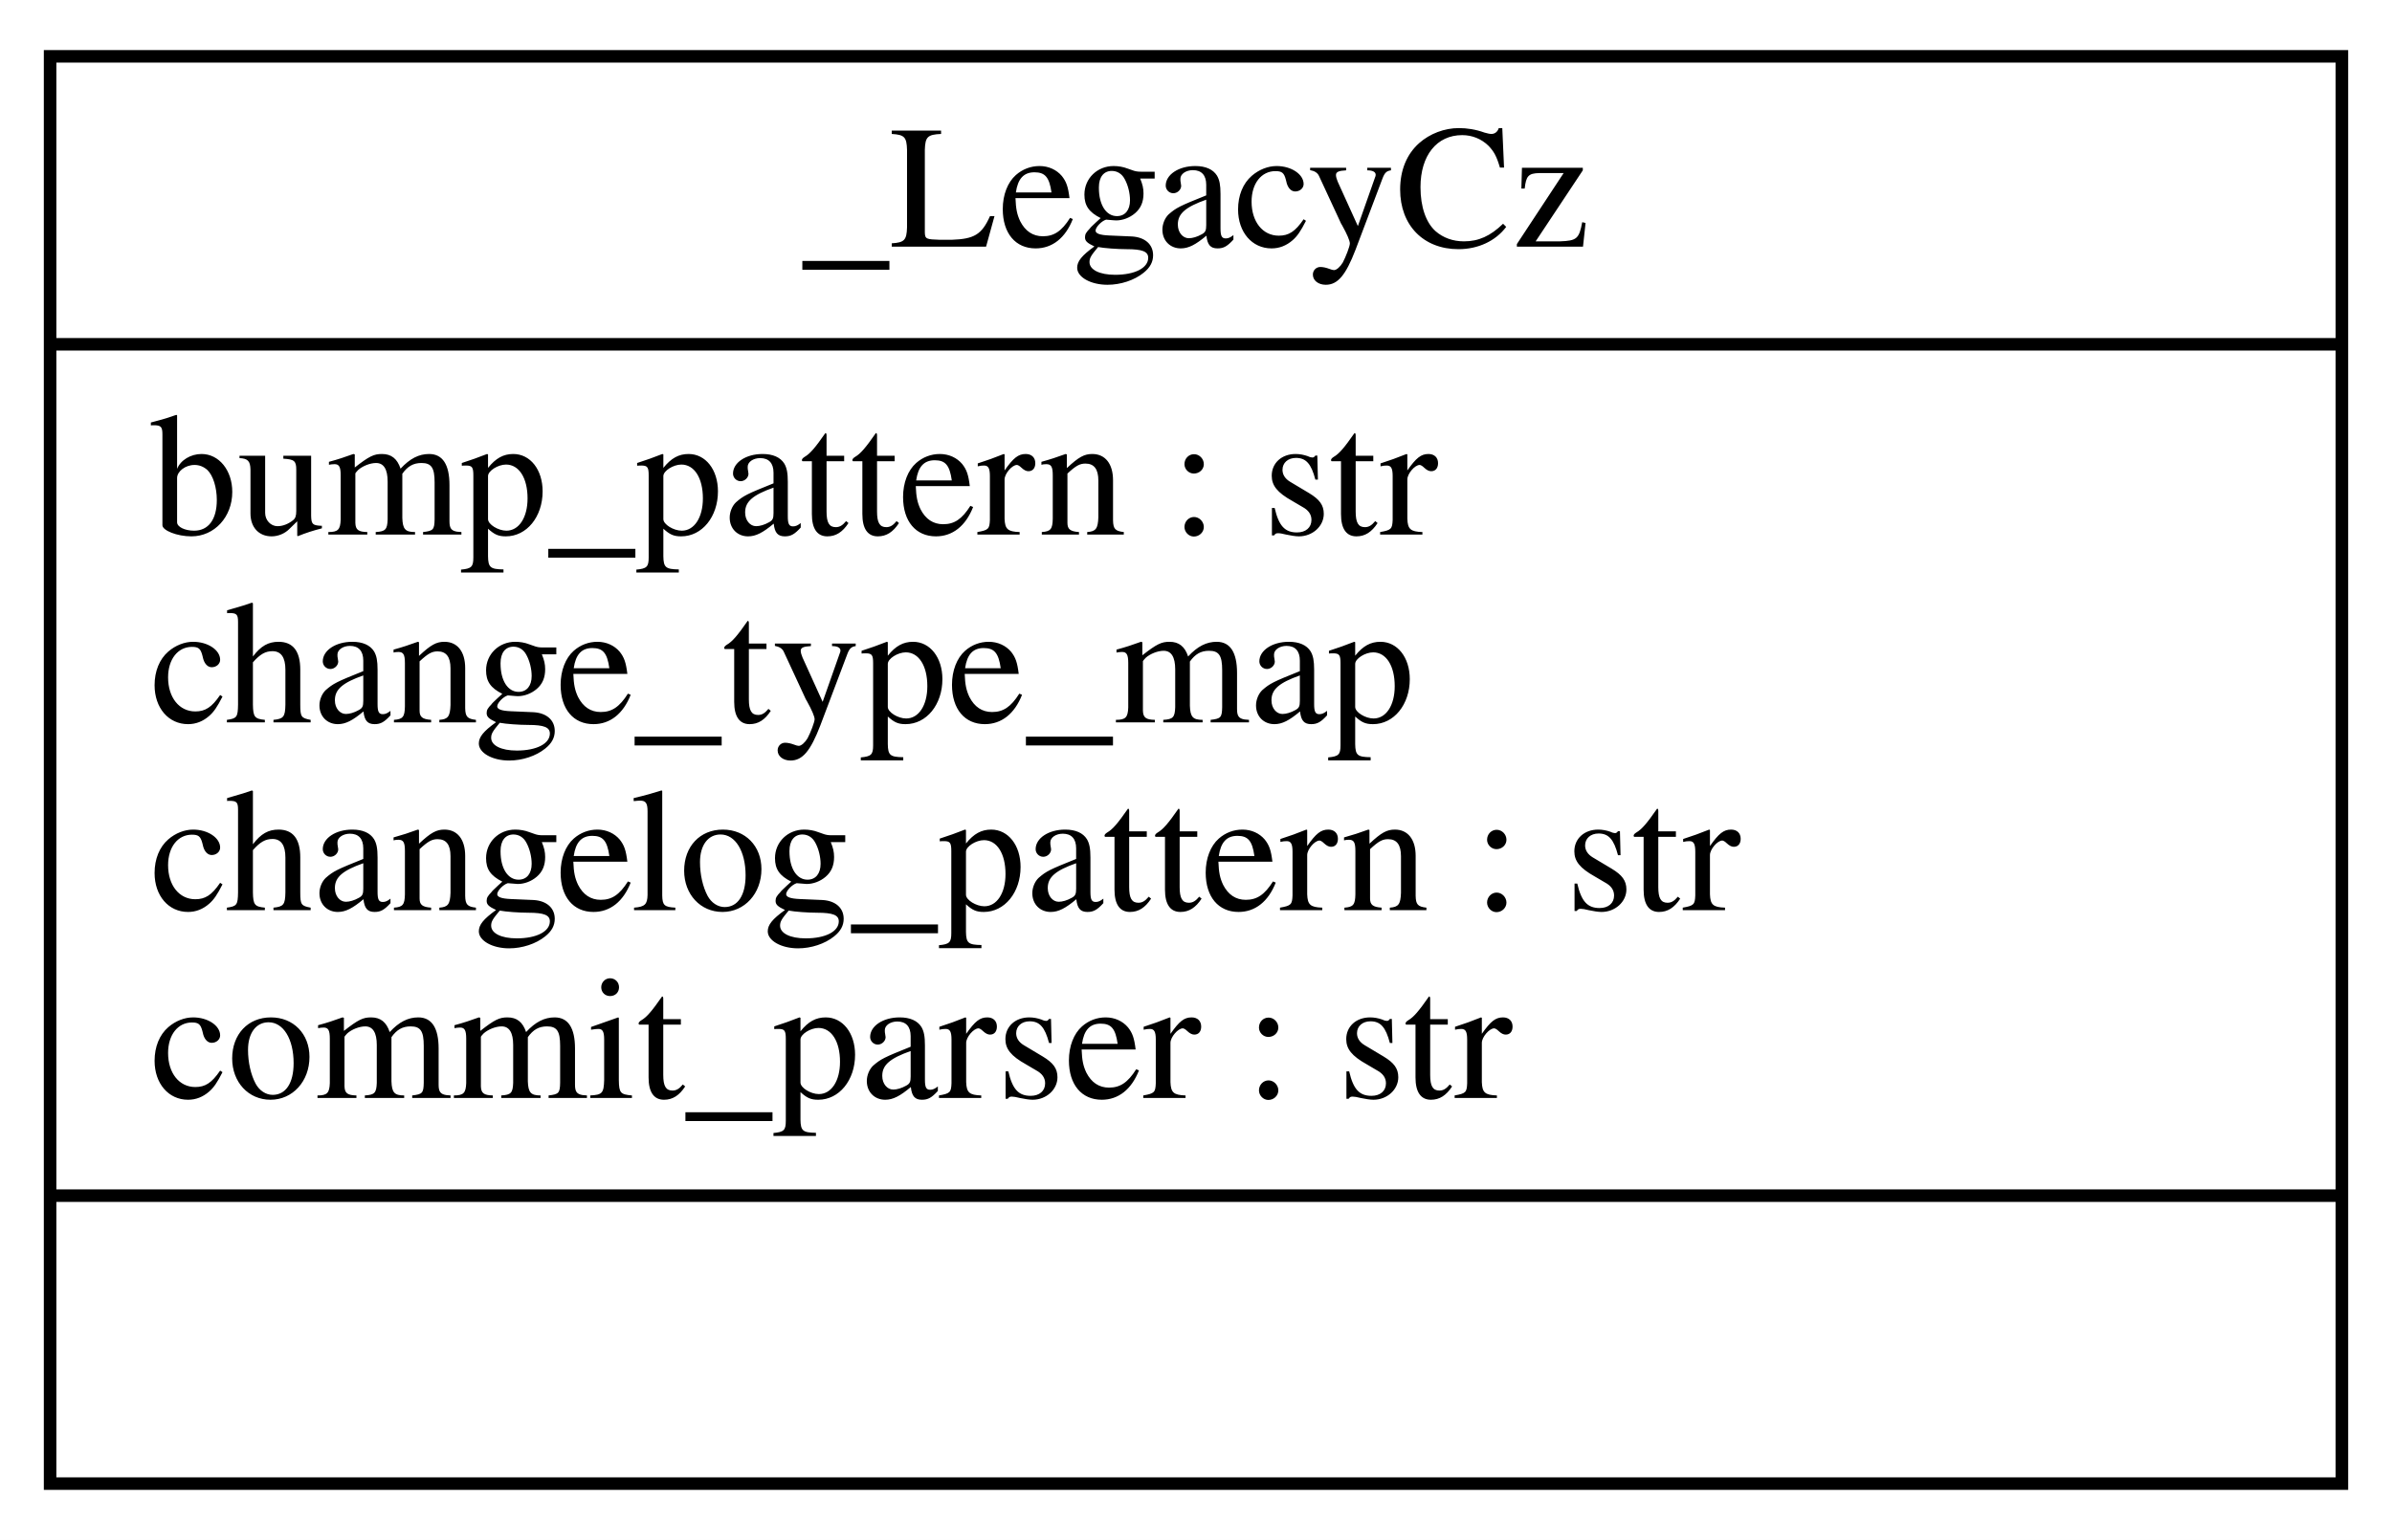
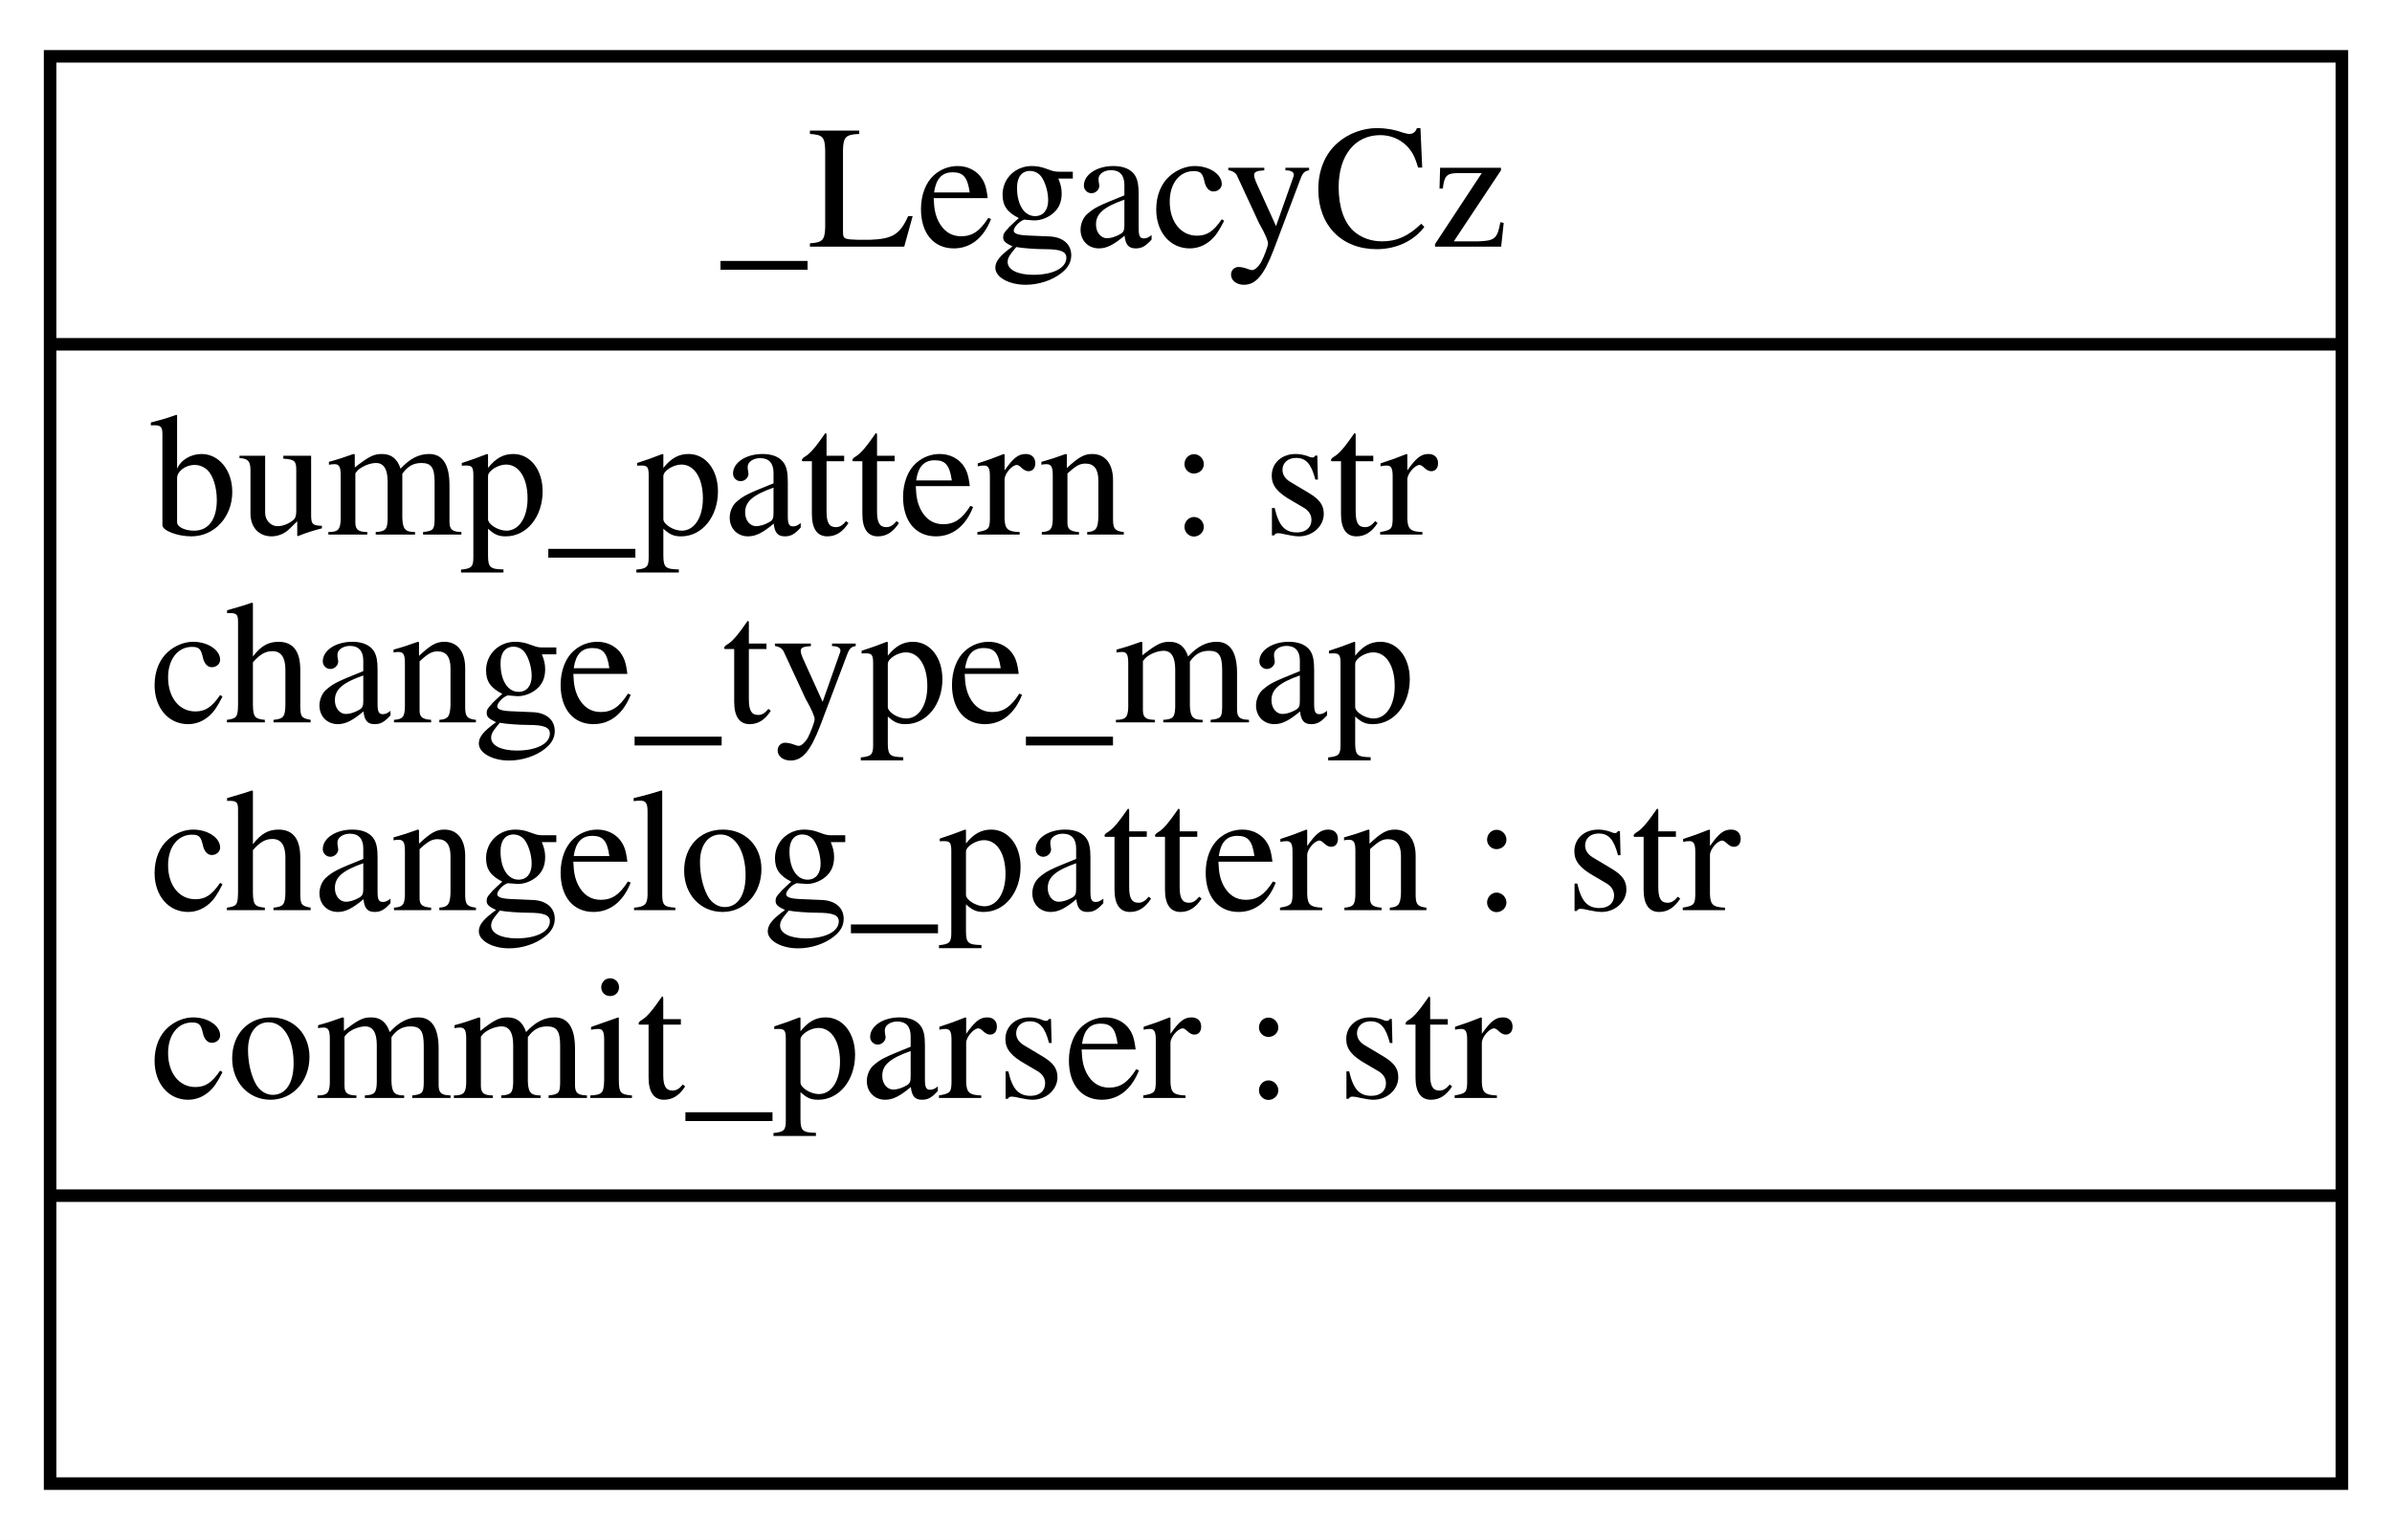
<svg xmlns="http://www.w3.org/2000/svg" width="191pt" height="123pt" viewBox="0.00 0.00 191.00 123.00">
  <g id="graph0" class="graph" transform="scale(1 1) rotate(0) translate(4 119)">
    <polygon fill="white" stroke="transparent" points="-4,4 -4,-119 187,-119 187,4 -4,4" />
    <g id="node1" class="node">
      <polygon fill="none" stroke="black" points="0,-0.5 0,-114.5 183,-114.5 183,-0.5 0,-0.5" />
-       <text text-anchor="middle" x="91.5" y="-99.3" font-family="Times,serif" font-size="14.00">_LegacyCz</text>
+       <text text-anchor="start" x="53.5" y="-99.3" font-family="Times,serif" font-size="14.00">_LegacyCz</text>
      <polyline fill="none" stroke="black" points="0,-91.5 183,-91.5 " />
      <text text-anchor="start" x="8" y="-76.3" font-family="Times,serif" font-size="14.00">bump_pattern : str</text>
      <text text-anchor="start" x="8" y="-61.3" font-family="Times,serif" font-size="14.00">change_type_map</text>
      <text text-anchor="start" x="8" y="-46.3" font-family="Times,serif" font-size="14.00">changelog_pattern : str</text>
      <text text-anchor="start" x="8" y="-31.3" font-family="Times,serif" font-size="14.00">commit_parser : str</text>
      <polyline fill="none" stroke="black" points="0,-23.5 183,-23.5 " />
-       <text text-anchor="middle" x="91.5" y="-8.3" font-family="Times,serif" font-size="14.00"> </text>
+       <text text-anchor="start" x="89" y="-8.3" font-family="Times,serif" font-size="14.00"> </text>
    </g>
  </g>
</svg>
